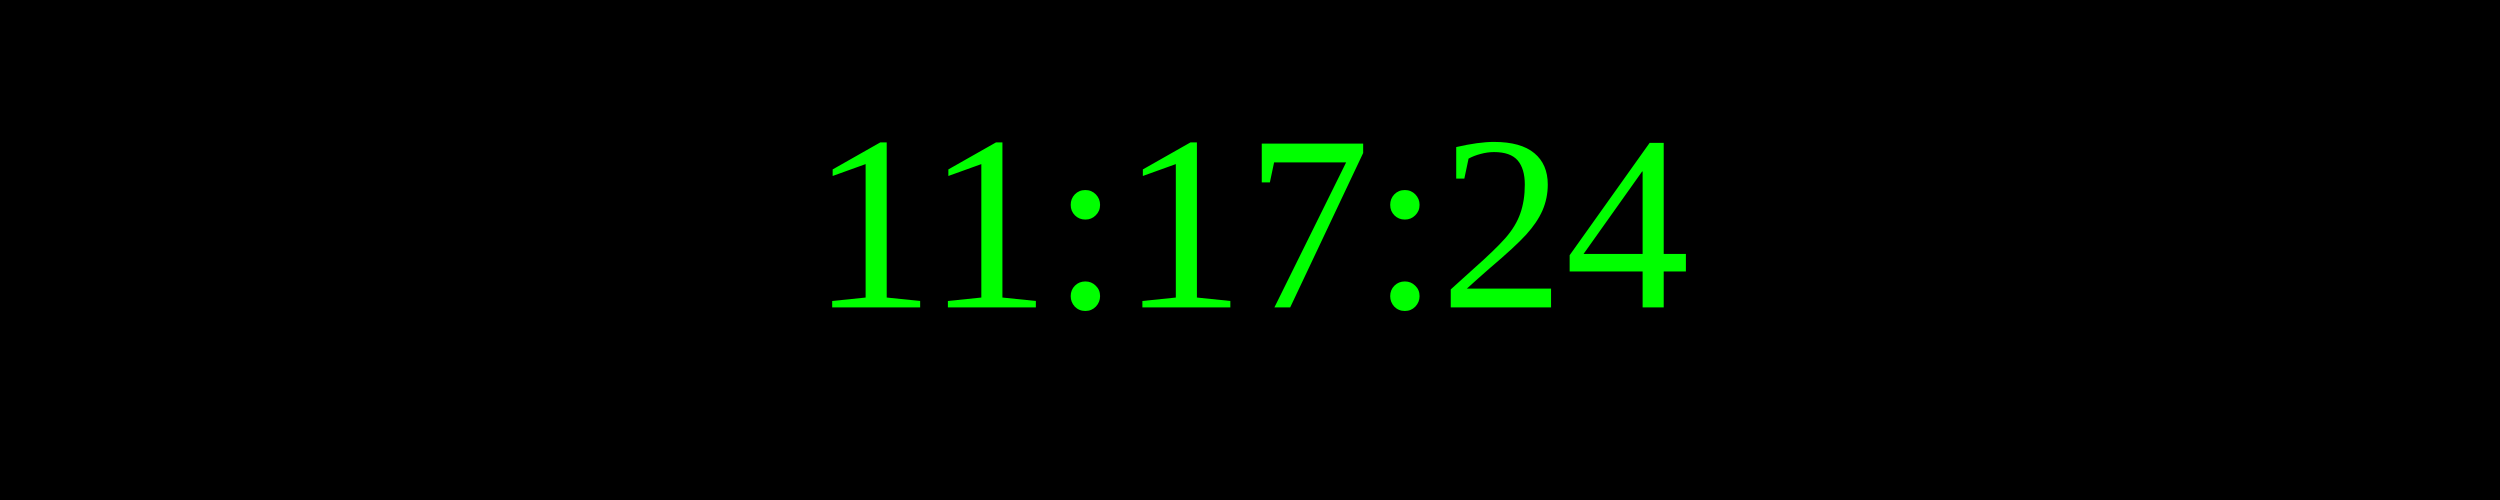
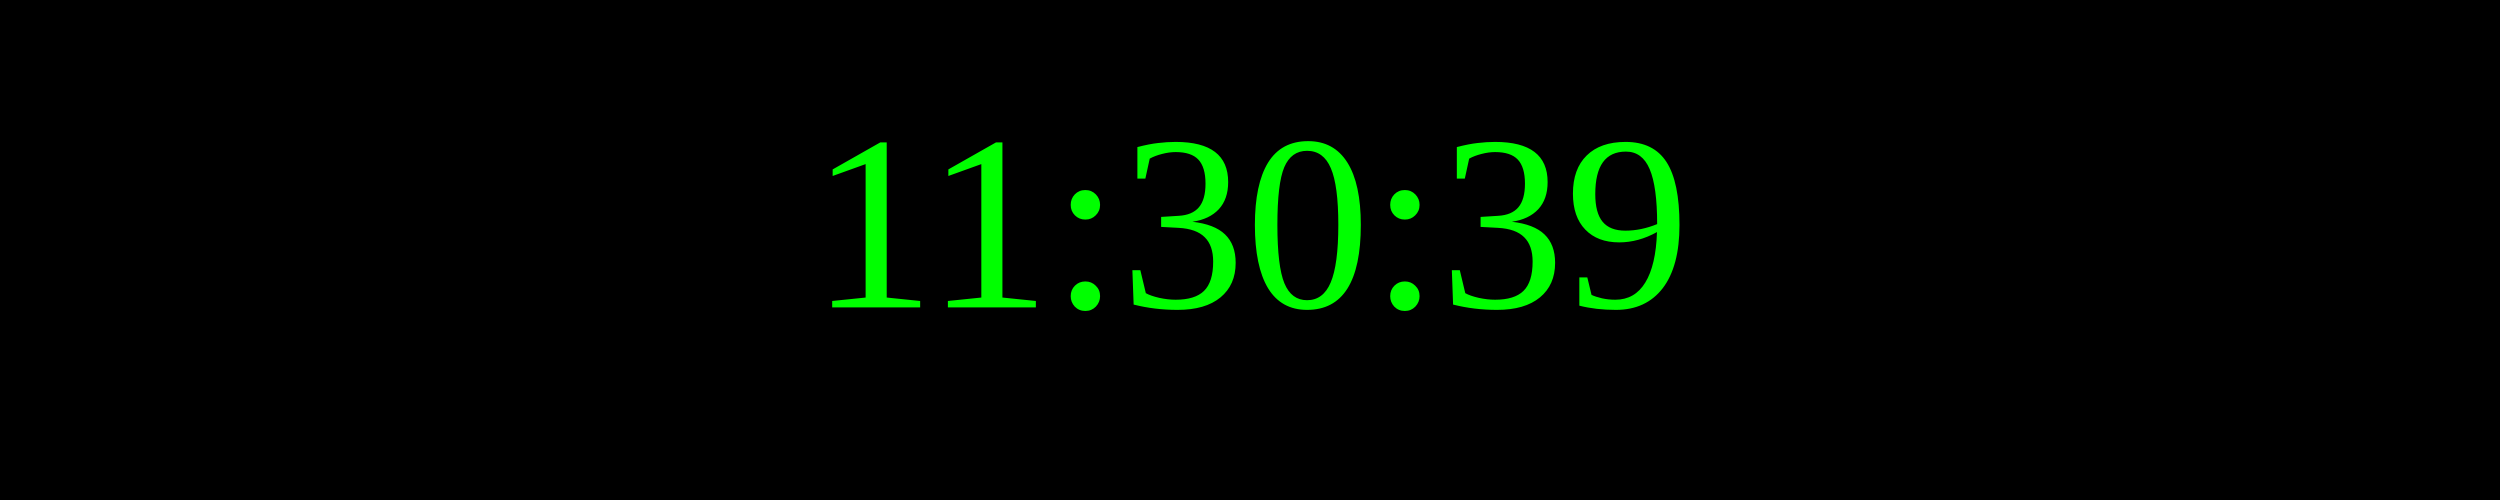
<svg xmlns="http://www.w3.org/2000/svg" width="250" height="50">
  <rect width="100%" height="100%" fill="black" />
  <text x="50%" y="50%" font-size="25" fill="lime" text-anchor="middle" dominant-baseline="middle">
- 11:17:24
+ 11:30:39
</text>
</svg>
